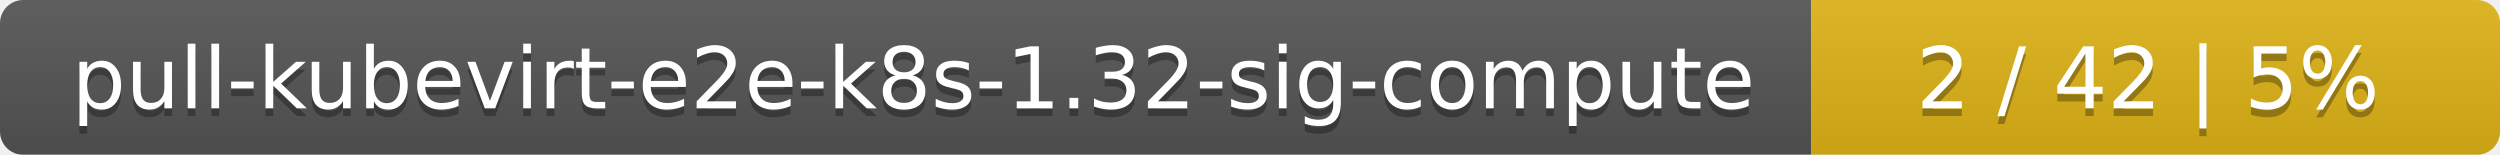
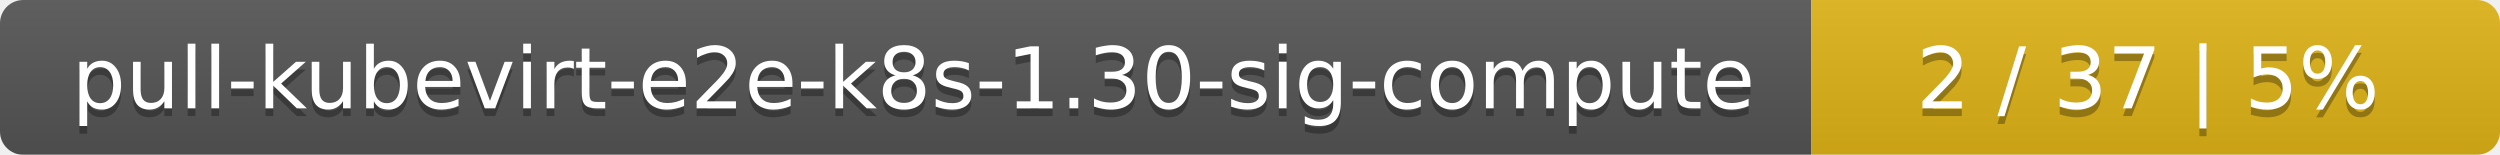
<svg xmlns="http://www.w3.org/2000/svg" width="323" height="20">
  <linearGradient id="smooth" x2="0" y2="100%">
    <stop offset="0" stop-color="#bbb" stop-opacity=".1" />
    <stop offset="1" stop-opacity=".1" />
  </linearGradient>
  <mask id="round">
    <rect width="323" height="20" rx="3" fill="#fff" />
  </mask>
  <g mask="url(#round)">
    <rect width="234" height="20" fill="#555" />
    <rect x="234" width="89" height="20" fill="#dfb317" />
    <rect width="323" height="20" fill="url(#smooth)" />
  </g>
  <g fill="#fff" text-anchor="middle" font-family="DejaVu Sans,Verdana,Geneva,sans-serif" font-size="11">
-     <text x="118" y="15" fill="#010101" fill-opacity=".3">pull-kubevirt-e2e-k8s-1.32-sig-compute</text>
-     <text x="118" y="14">pull-kubevirt-e2e-k8s-1.32-sig-compute</text>
-     <text x="277.5" y="15" fill="#010101" fill-opacity=".3">2 / 42    |    5%</text>
-     <text x="277.5" y="14">2 / 42    |    5%</text>
+     <text x="118" y="15" fill="#010101" fill-opacity=".3">pull-kubevirt-e2e-k8s-1.30-sig-compute</text>
+     <text x="118" y="14">pull-kubevirt-e2e-k8s-1.30-sig-compute</text>
+     <text x="277.5" y="15" fill="#010101" fill-opacity=".3">2 / 37    |    5%</text>
+     <text x="277.5" y="14">2 / 37    |    5%</text>
  </g>
</svg>
